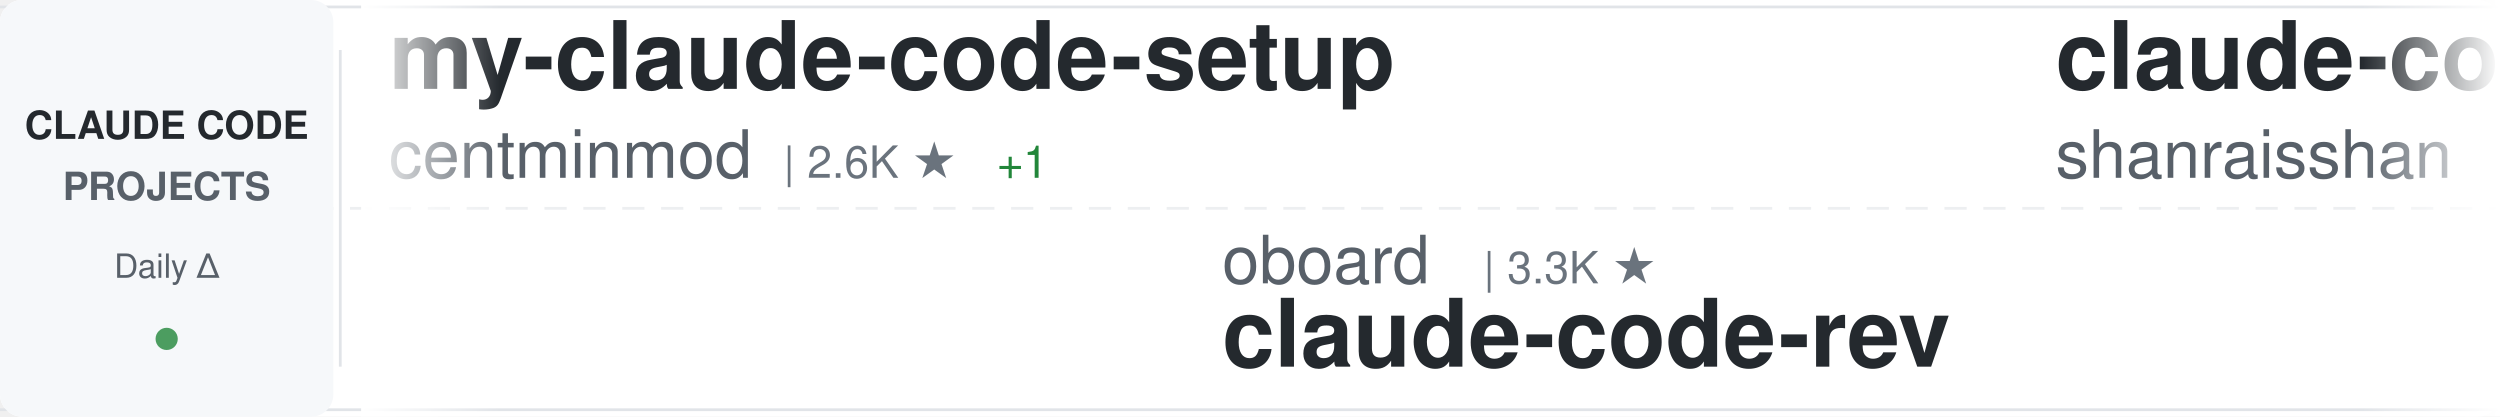
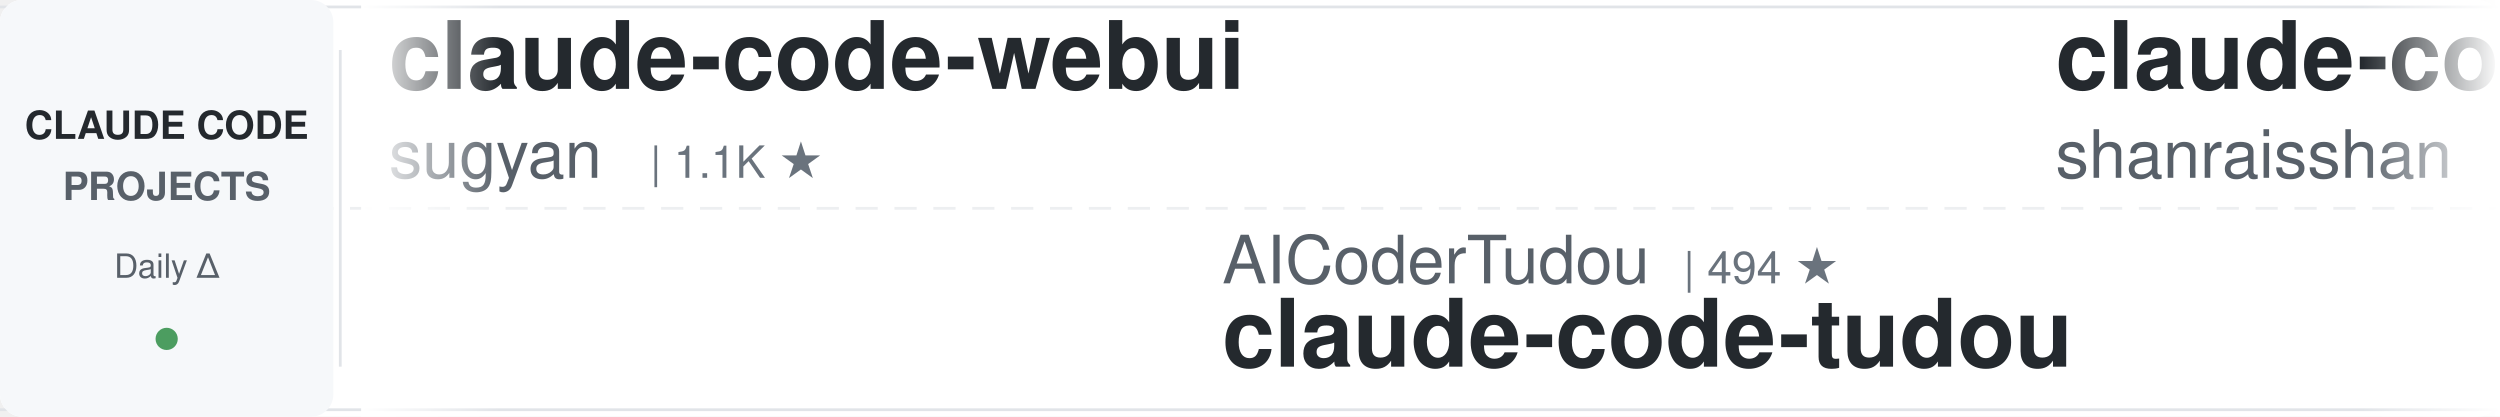
<svg xmlns="http://www.w3.org/2000/svg" width="900" height="150">
  <defs>
    <linearGradient id="awesomeLeftFade" x1="0%" y1="0%" x2="100%" y2="0%">
      <stop offset="0%" style="stop-color:#ffffff;stop-opacity:1" />
      <stop offset="100%" style="stop-color:#ffffff;stop-opacity:0" />
    </linearGradient>
    <linearGradient id="awesomeRightFade" x1="0%" y1="0%" x2="100%" y2="0%">
      <stop offset="0%" style="stop-color:#ffffff;stop-opacity:0" />
      <stop offset="100%" style="stop-color:#ffffff;stop-opacity:1" />
    </linearGradient>
  </defs>
  <rect width="900" height="150" fill="#ffffff" rx="8" />
  <rect x="0" y="2" width="900" height="1" fill="#e1e4e8" />
  <rect x="0" y="147" width="900" height="1" fill="#e1e4e8" />
  <line x1="0" y1="75" x2="900" y2="75" stroke="#e1e4e8" stroke-width="1" stroke-dasharray="8 6" opacity="0.6" />
  <rect x="0" y="0" width="120" height="150" fill="#f6f8fa" rx="8" />
  <text x="60" y="50" font-family="-apple-system, BlinkMacSystemFont, 'Segoe UI', Helvetica, Arial, sans-serif" font-size="14" font-weight="600" fill="#24292e" text-anchor="middle">CLAUDE CODE</text>
  <text x="60" y="72" font-family="-apple-system, BlinkMacSystemFont, 'Segoe UI', Helvetica, Arial, sans-serif" font-size="14" font-weight="600" fill="#586069" text-anchor="middle">PROJECTS</text>
  <text x="60" y="100" font-family="-apple-system, BlinkMacSystemFont, 'Segoe UI', Helvetica, Arial, sans-serif" font-size="12" font-weight="500" fill="#586069" text-anchor="middle">Daily Δ</text>
  <circle cx="60" cy="122" r="4" fill="#22863a" opacity="0.8" />
  <rect x="122" y="18" width="1" height="114" fill="#e1e4e8" />
  <clipPath id="awesomeTickerClip">
    <rect x="130" y="0" width="770" height="150" />
  </clipPath>
  <g clip-path="url(#awesomeTickerClip)">
    <g id="awesomeTickerItems">
      <animateTransform attributeName="transform" attributeType="XML" type="translate" from="0 0" to="-3000 0" dur="54s" repeatCount="indefinite" />
      <g transform="translate(0, 0)">
-         <text x="140" y="32" font-family="-apple-system, BlinkMacSystemFont, 'Segoe UI', Helvetica, Arial, sans-serif" font-size="34" font-weight="600" fill="#24292e">my-claude-code-setup</text>
-         <text x="140" y="64" font-family="-apple-system, BlinkMacSystemFont, 'Segoe UI', Helvetica, Arial, sans-serif" font-size="24" font-weight="400" fill="#586069">centminmod</text>
-         <text x="282" y="64" font-family="-apple-system, BlinkMacSystemFont, 'Segoe UI', Helvetica, Arial, sans-serif" font-size="16" font-weight="500" fill="#6a737d">| 2.6K ★</text>
-         <text x="359" y="64" font-family="-apple-system, BlinkMacSystemFont, 'Segoe UI', Helvetica, Arial, sans-serif" font-size="16" font-weight="500" fill="#22863a"> +1</text>
+         <text x="140" y="32" font-family="-apple-system, BlinkMacSystemFont, 'Segoe UI', Helvetica, Arial, sans-serif" font-size="34" font-weight="600" fill="#24292e">claude-code-webui</text>
+         <text x="140" y="64" font-family="-apple-system, BlinkMacSystemFont, 'Segoe UI', Helvetica, Arial, sans-serif" font-size="24" font-weight="400" fill="#586069">sugyan</text>
+         <text x="234" y="64" font-family="-apple-system, BlinkMacSystemFont, 'Segoe UI', Helvetica, Arial, sans-serif" font-size="16" font-weight="500" fill="#6a737d">| 1.1K ★</text>
      </g>
      <g transform="translate(300, 0)">
-         <text x="140" y="102" font-family="-apple-system, BlinkMacSystemFont, 'Segoe UI', Helvetica, Arial, sans-serif" font-size="24" font-weight="400" fill="#586069">oboard</text>
-         <text x="234" y="102" font-family="-apple-system, BlinkMacSystemFont, 'Segoe UI', Helvetica, Arial, sans-serif" font-size="16" font-weight="500" fill="#6a737d">| 3.3K ★</text>
-         <text x="140" y="132" font-family="-apple-system, BlinkMacSystemFont, 'Segoe UI', Helvetica, Arial, sans-serif" font-size="34" font-weight="600" fill="#24292e">claude-code-rev</text>
+         <text x="140" y="102" font-family="-apple-system, BlinkMacSystemFont, 'Segoe UI', Helvetica, Arial, sans-serif" font-size="24" font-weight="400" fill="#586069">AICoderTudou</text>
+         <text x="306" y="102" font-family="-apple-system, BlinkMacSystemFont, 'Segoe UI', Helvetica, Arial, sans-serif" font-size="16" font-weight="500" fill="#6a737d">| 494 ★</text>
+         <text x="140" y="132" font-family="-apple-system, BlinkMacSystemFont, 'Segoe UI', Helvetica, Arial, sans-serif" font-size="34" font-weight="600" fill="#24292e">claude-code-tudou</text>
      </g>
      <g transform="translate(600, 0)">
        <text x="140" y="32" font-family="-apple-system, BlinkMacSystemFont, 'Segoe UI', Helvetica, Arial, sans-serif" font-size="34" font-weight="600" fill="#24292e">claude-code-best-practic...</text>
        <text x="140" y="64" font-family="-apple-system, BlinkMacSystemFont, 'Segoe UI', Helvetica, Arial, sans-serif" font-size="24" font-weight="400" fill="#586069">shanraisshan</text>
        <text x="306" y="64" font-family="-apple-system, BlinkMacSystemFont, 'Segoe UI', Helvetica, Arial, sans-serif" font-size="16" font-weight="500" fill="#6a737d">| 66.3K ★</text>
-         <text x="392" y="64" font-family="-apple-system, BlinkMacSystemFont, 'Segoe UI', Helvetica, Arial, sans-serif" font-size="16" font-weight="500" fill="#22863a"> +17</text>
+         <text x="392" y="64" font-family="-apple-system, BlinkMacSystemFont, 'Segoe UI', Helvetica, Arial, sans-serif" font-size="16" font-weight="500" fill="#22863a"> +8</text>
      </g>
      <g transform="translate(900, 0)">
-         <text x="140" y="102" font-family="-apple-system, BlinkMacSystemFont, 'Segoe UI', Helvetica, Arial, sans-serif" font-size="24" font-weight="400" fill="#586069">frankbria</text>
-         <text x="270" y="102" font-family="-apple-system, BlinkMacSystemFont, 'Segoe UI', Helvetica, Arial, sans-serif" font-size="16" font-weight="500" fill="#6a737d">| 9.6K ★</text>
-         <text x="140" y="132" font-family="-apple-system, BlinkMacSystemFont, 'Segoe UI', Helvetica, Arial, sans-serif" font-size="34" font-weight="600" fill="#24292e">ralph-claude-code</text>
+         <text x="140" y="102" font-family="-apple-system, BlinkMacSystemFont, 'Segoe UI', Helvetica, Arial, sans-serif" font-size="24" font-weight="400" fill="#586069">disler</text>
+         <text x="234" y="102" font-family="-apple-system, BlinkMacSystemFont, 'Segoe UI', Helvetica, Arial, sans-serif" font-size="16" font-weight="500" fill="#6a737d">| 3.9K ★</text>
+         <text x="140" y="132" font-family="-apple-system, BlinkMacSystemFont, 'Segoe UI', Helvetica, Arial, sans-serif" font-size="34" font-weight="600" fill="#24292e">claude-code-hooks-master...</text>
      </g>
      <g transform="translate(1200, 0)">
-         <text x="140" y="32" font-family="-apple-system, BlinkMacSystemFont, 'Segoe UI', Helvetica, Arial, sans-serif" font-size="34" font-weight="600" fill="#24292e">claude-code-hooks-master...</text>
-         <text x="140" y="64" font-family="-apple-system, BlinkMacSystemFont, 'Segoe UI', Helvetica, Arial, sans-serif" font-size="24" font-weight="400" fill="#586069">disler</text>
-         <text x="234" y="64" font-family="-apple-system, BlinkMacSystemFont, 'Segoe UI', Helvetica, Arial, sans-serif" font-size="16" font-weight="500" fill="#6a737d">| 3.9K ★</text>
+         <text x="140" y="32" font-family="-apple-system, BlinkMacSystemFont, 'Segoe UI', Helvetica, Arial, sans-serif" font-size="34" font-weight="600" fill="#24292e">claude-code-cli</text>
+         <text x="140" y="64" font-family="-apple-system, BlinkMacSystemFont, 'Segoe UI', Helvetica, Arial, sans-serif" font-size="24" font-weight="400" fill="#586069">huangserva</text>
+         <text x="282" y="64" font-family="-apple-system, BlinkMacSystemFont, 'Segoe UI', Helvetica, Arial, sans-serif" font-size="16" font-weight="500" fill="#6a737d">| 631 ★</text>
      </g>
      <g transform="translate(1500, 0)">
-         <text x="140" y="102" font-family="-apple-system, BlinkMacSystemFont, 'Segoe UI', Helvetica, Arial, sans-serif" font-size="24" font-weight="400" fill="#586069">feiskyer</text>
-         <text x="258" y="102" font-family="-apple-system, BlinkMacSystemFont, 'Segoe UI', Helvetica, Arial, sans-serif" font-size="16" font-weight="500" fill="#6a737d">| 1.7K ★</text>
-         <text x="140" y="132" font-family="-apple-system, BlinkMacSystemFont, 'Segoe UI', Helvetica, Arial, sans-serif" font-size="34" font-weight="600" fill="#24292e">claude-code-settings</text>
+         <text x="140" y="102" font-family="-apple-system, BlinkMacSystemFont, 'Segoe UI', Helvetica, Arial, sans-serif" font-size="24" font-weight="400" fill="#586069">alejandrobalderas</text>
+         <text x="366" y="102" font-family="-apple-system, BlinkMacSystemFont, 'Segoe UI', Helvetica, Arial, sans-serif" font-size="16" font-weight="500" fill="#6a737d">| 2.9K ★</text>
+         <text x="443" y="102" font-family="-apple-system, BlinkMacSystemFont, 'Segoe UI', Helvetica, Arial, sans-serif" font-size="16" font-weight="500" fill="#22863a"> +8</text>
+         <text x="140" y="132" font-family="-apple-system, BlinkMacSystemFont, 'Segoe UI', Helvetica, Arial, sans-serif" font-size="34" font-weight="600" fill="#24292e">claude-code-from-source</text>
      </g>
      <g transform="translate(1800, 0)">
-         <text x="140" y="32" font-family="-apple-system, BlinkMacSystemFont, 'Segoe UI', Helvetica, Arial, sans-serif" font-size="34" font-weight="600" fill="#24292e">claude-code-source-build</text>
-         <text x="140" y="64" font-family="-apple-system, BlinkMacSystemFont, 'Segoe UI', Helvetica, Arial, sans-serif" font-size="24" font-weight="400" fill="#586069">andrew-kramer-inno</text>
-         <text x="378" y="64" font-family="-apple-system, BlinkMacSystemFont, 'Segoe UI', Helvetica, Arial, sans-serif" font-size="16" font-weight="500" fill="#6a737d">| 595 ★</text>
+         <text x="140" y="32" font-family="-apple-system, BlinkMacSystemFont, 'Segoe UI', Helvetica, Arial, sans-serif" font-size="34" font-weight="600" fill="#24292e">collection-claude-code-s...</text>
+         <text x="140" y="64" font-family="-apple-system, BlinkMacSystemFont, 'Segoe UI', Helvetica, Arial, sans-serif" font-size="24" font-weight="400" fill="#586069">chauncygu</text>
+         <text x="270" y="64" font-family="-apple-system, BlinkMacSystemFont, 'Segoe UI', Helvetica, Arial, sans-serif" font-size="16" font-weight="500" fill="#6a737d">| 2.8K ★</text>
      </g>
      <g transform="translate(2100, 0)">
-         <text x="140" y="102" font-family="-apple-system, BlinkMacSystemFont, 'Segoe UI', Helvetica, Arial, sans-serif" font-size="24" font-weight="400" fill="#586069">sugyan</text>
-         <text x="234" y="102" font-family="-apple-system, BlinkMacSystemFont, 'Segoe UI', Helvetica, Arial, sans-serif" font-size="16" font-weight="500" fill="#6a737d">| 1.1K ★</text>
-         <text x="140" y="132" font-family="-apple-system, BlinkMacSystemFont, 'Segoe UI', Helvetica, Arial, sans-serif" font-size="34" font-weight="600" fill="#24292e">claude-code-webui</text>
+         <text x="140" y="102" font-family="-apple-system, BlinkMacSystemFont, 'Segoe UI', Helvetica, Arial, sans-serif" font-size="24" font-weight="400" fill="#586069">edmund-io</text>
+         <text x="270" y="102" font-family="-apple-system, BlinkMacSystemFont, 'Segoe UI', Helvetica, Arial, sans-serif" font-size="16" font-weight="500" fill="#6a737d">| 1.5K ★</text>
+         <text x="140" y="132" font-family="-apple-system, BlinkMacSystemFont, 'Segoe UI', Helvetica, Arial, sans-serif" font-size="34" font-weight="600" fill="#24292e">edmunds-claude-code</text>
      </g>
      <g transform="translate(2400, 0)">
-         <text x="140" y="32" font-family="-apple-system, BlinkMacSystemFont, 'Segoe UI', Helvetica, Arial, sans-serif" font-size="34" font-weight="600" fill="#24292e">claude-code-security-rev...</text>
-         <text x="140" y="64" font-family="-apple-system, BlinkMacSystemFont, 'Segoe UI', Helvetica, Arial, sans-serif" font-size="24" font-weight="400" fill="#586069">anthropics</text>
-         <text x="282" y="64" font-family="-apple-system, BlinkMacSystemFont, 'Segoe UI', Helvetica, Arial, sans-serif" font-size="16" font-weight="500" fill="#6a737d">| 6.3K ★</text>
-         <text x="359" y="64" font-family="-apple-system, BlinkMacSystemFont, 'Segoe UI', Helvetica, Arial, sans-serif" font-size="16" font-weight="500" fill="#22863a"> +3</text>
+         <text x="140" y="32" font-family="-apple-system, BlinkMacSystemFont, 'Segoe UI', Helvetica, Arial, sans-serif" font-size="34" font-weight="600" fill="#24292e">Claude-Code</text>
+         <text x="140" y="64" font-family="-apple-system, BlinkMacSystemFont, 'Segoe UI', Helvetica, Arial, sans-serif" font-size="24" font-weight="400" fill="#586069">KPR111</text>
+         <text x="234" y="64" font-family="-apple-system, BlinkMacSystemFont, 'Segoe UI', Helvetica, Arial, sans-serif" font-size="16" font-weight="500" fill="#6a737d">| 18 ★</text>
      </g>
      <g transform="translate(2700, 0)">
-         <text x="140" y="102" font-family="-apple-system, BlinkMacSystemFont, 'Segoe UI', Helvetica, Arial, sans-serif" font-size="24" font-weight="400" fill="#586069">VILA-Lab</text>
-         <text x="258" y="102" font-family="-apple-system, BlinkMacSystemFont, 'Segoe UI', Helvetica, Arial, sans-serif" font-size="16" font-weight="500" fill="#6a737d">| 2.1K ★</text>
-         <text x="140" y="132" font-family="-apple-system, BlinkMacSystemFont, 'Segoe UI', Helvetica, Arial, sans-serif" font-size="34" font-weight="600" fill="#24292e">Dive-into-Claude-Code</text>
+         <text x="140" y="102" font-family="-apple-system, BlinkMacSystemFont, 'Segoe UI', Helvetica, Arial, sans-serif" font-size="24" font-weight="400" fill="#586069">777genius</text>
+         <text x="270" y="102" font-family="-apple-system, BlinkMacSystemFont, 'Segoe UI', Helvetica, Arial, sans-serif" font-size="16" font-weight="500" fill="#6a737d">| 931 ★</text>
+         <text x="140" y="132" font-family="-apple-system, BlinkMacSystemFont, 'Segoe UI', Helvetica, Arial, sans-serif" font-size="34" font-weight="600" fill="#24292e">claude-code-source-code</text>
      </g>
      <g transform="translate(3000, 0)">
-         <text x="140" y="32" font-family="-apple-system, BlinkMacSystemFont, 'Segoe UI', Helvetica, Arial, sans-serif" font-size="34" font-weight="600" fill="#24292e">my-claude-code-setup</text>
-         <text x="140" y="64" font-family="-apple-system, BlinkMacSystemFont, 'Segoe UI', Helvetica, Arial, sans-serif" font-size="24" font-weight="400" fill="#586069">centminmod</text>
-         <text x="282" y="64" font-family="-apple-system, BlinkMacSystemFont, 'Segoe UI', Helvetica, Arial, sans-serif" font-size="16" font-weight="500" fill="#6a737d">| 2.6K ★</text>
-         <text x="359" y="64" font-family="-apple-system, BlinkMacSystemFont, 'Segoe UI', Helvetica, Arial, sans-serif" font-size="16" font-weight="500" fill="#22863a"> +1</text>
+         <text x="140" y="32" font-family="-apple-system, BlinkMacSystemFont, 'Segoe UI', Helvetica, Arial, sans-serif" font-size="34" font-weight="600" fill="#24292e">claude-code-webui</text>
+         <text x="140" y="64" font-family="-apple-system, BlinkMacSystemFont, 'Segoe UI', Helvetica, Arial, sans-serif" font-size="24" font-weight="400" fill="#586069">sugyan</text>
+         <text x="234" y="64" font-family="-apple-system, BlinkMacSystemFont, 'Segoe UI', Helvetica, Arial, sans-serif" font-size="16" font-weight="500" fill="#6a737d">| 1.1K ★</text>
      </g>
      <g transform="translate(3300, 0)">
-         <text x="140" y="102" font-family="-apple-system, BlinkMacSystemFont, 'Segoe UI', Helvetica, Arial, sans-serif" font-size="24" font-weight="400" fill="#586069">oboard</text>
-         <text x="234" y="102" font-family="-apple-system, BlinkMacSystemFont, 'Segoe UI', Helvetica, Arial, sans-serif" font-size="16" font-weight="500" fill="#6a737d">| 3.3K ★</text>
-         <text x="140" y="132" font-family="-apple-system, BlinkMacSystemFont, 'Segoe UI', Helvetica, Arial, sans-serif" font-size="34" font-weight="600" fill="#24292e">claude-code-rev</text>
+         <text x="140" y="102" font-family="-apple-system, BlinkMacSystemFont, 'Segoe UI', Helvetica, Arial, sans-serif" font-size="24" font-weight="400" fill="#586069">AICoderTudou</text>
+         <text x="306" y="102" font-family="-apple-system, BlinkMacSystemFont, 'Segoe UI', Helvetica, Arial, sans-serif" font-size="16" font-weight="500" fill="#6a737d">| 494 ★</text>
+         <text x="140" y="132" font-family="-apple-system, BlinkMacSystemFont, 'Segoe UI', Helvetica, Arial, sans-serif" font-size="34" font-weight="600" fill="#24292e">claude-code-tudou</text>
      </g>
      <g transform="translate(3600, 0)">
        <text x="140" y="32" font-family="-apple-system, BlinkMacSystemFont, 'Segoe UI', Helvetica, Arial, sans-serif" font-size="34" font-weight="600" fill="#24292e">claude-code-best-practic...</text>
        <text x="140" y="64" font-family="-apple-system, BlinkMacSystemFont, 'Segoe UI', Helvetica, Arial, sans-serif" font-size="24" font-weight="400" fill="#586069">shanraisshan</text>
        <text x="306" y="64" font-family="-apple-system, BlinkMacSystemFont, 'Segoe UI', Helvetica, Arial, sans-serif" font-size="16" font-weight="500" fill="#6a737d">| 66.3K ★</text>
-         <text x="392" y="64" font-family="-apple-system, BlinkMacSystemFont, 'Segoe UI', Helvetica, Arial, sans-serif" font-size="16" font-weight="500" fill="#22863a"> +17</text>
+         <text x="392" y="64" font-family="-apple-system, BlinkMacSystemFont, 'Segoe UI', Helvetica, Arial, sans-serif" font-size="16" font-weight="500" fill="#22863a"> +8</text>
      </g>
      <g transform="translate(3900, 0)">
-         <text x="140" y="102" font-family="-apple-system, BlinkMacSystemFont, 'Segoe UI', Helvetica, Arial, sans-serif" font-size="24" font-weight="400" fill="#586069">frankbria</text>
-         <text x="270" y="102" font-family="-apple-system, BlinkMacSystemFont, 'Segoe UI', Helvetica, Arial, sans-serif" font-size="16" font-weight="500" fill="#6a737d">| 9.6K ★</text>
-         <text x="140" y="132" font-family="-apple-system, BlinkMacSystemFont, 'Segoe UI', Helvetica, Arial, sans-serif" font-size="34" font-weight="600" fill="#24292e">ralph-claude-code</text>
+         <text x="140" y="102" font-family="-apple-system, BlinkMacSystemFont, 'Segoe UI', Helvetica, Arial, sans-serif" font-size="24" font-weight="400" fill="#586069">disler</text>
+         <text x="234" y="102" font-family="-apple-system, BlinkMacSystemFont, 'Segoe UI', Helvetica, Arial, sans-serif" font-size="16" font-weight="500" fill="#6a737d">| 3.9K ★</text>
+         <text x="140" y="132" font-family="-apple-system, BlinkMacSystemFont, 'Segoe UI', Helvetica, Arial, sans-serif" font-size="34" font-weight="600" fill="#24292e">claude-code-hooks-master...</text>
      </g>
    </g>
  </g>
  <rect x="130" y="0" width="50" height="150" fill="url(#awesomeLeftFade)" />
  <rect x="850" y="0" width="50" height="150" fill="url(#awesomeRightFade)" />
</svg>
